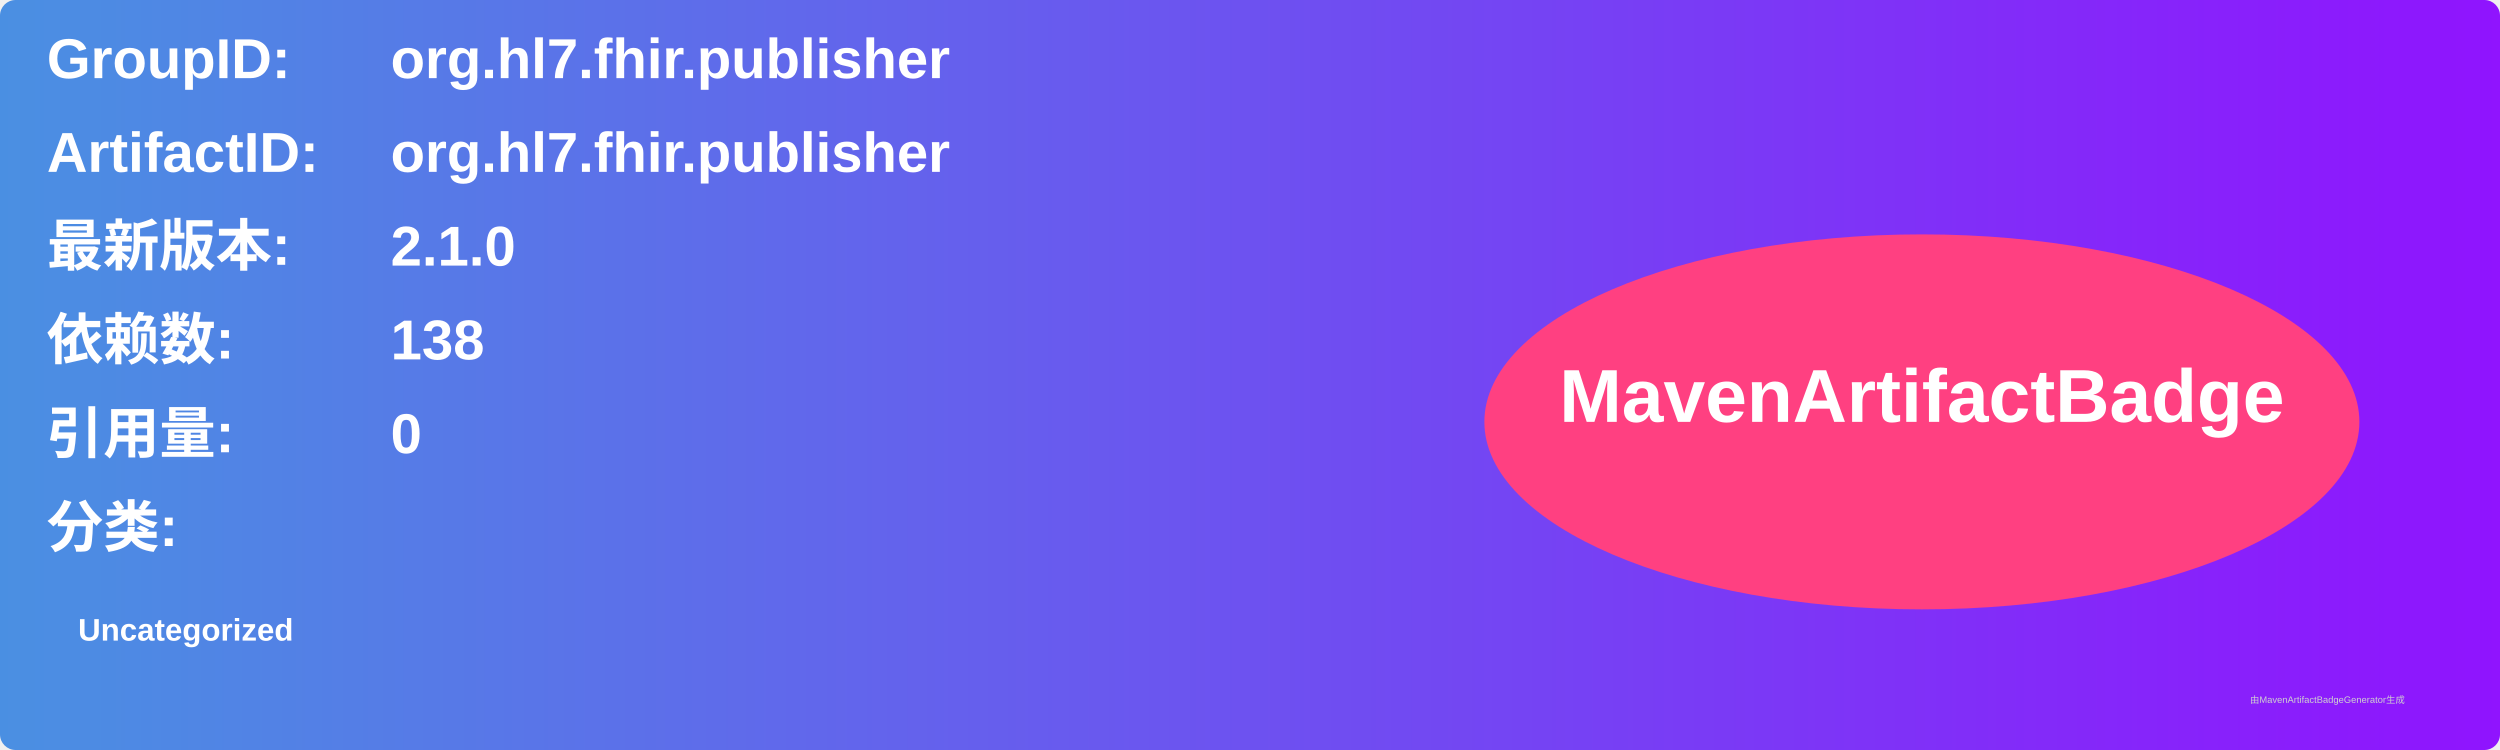
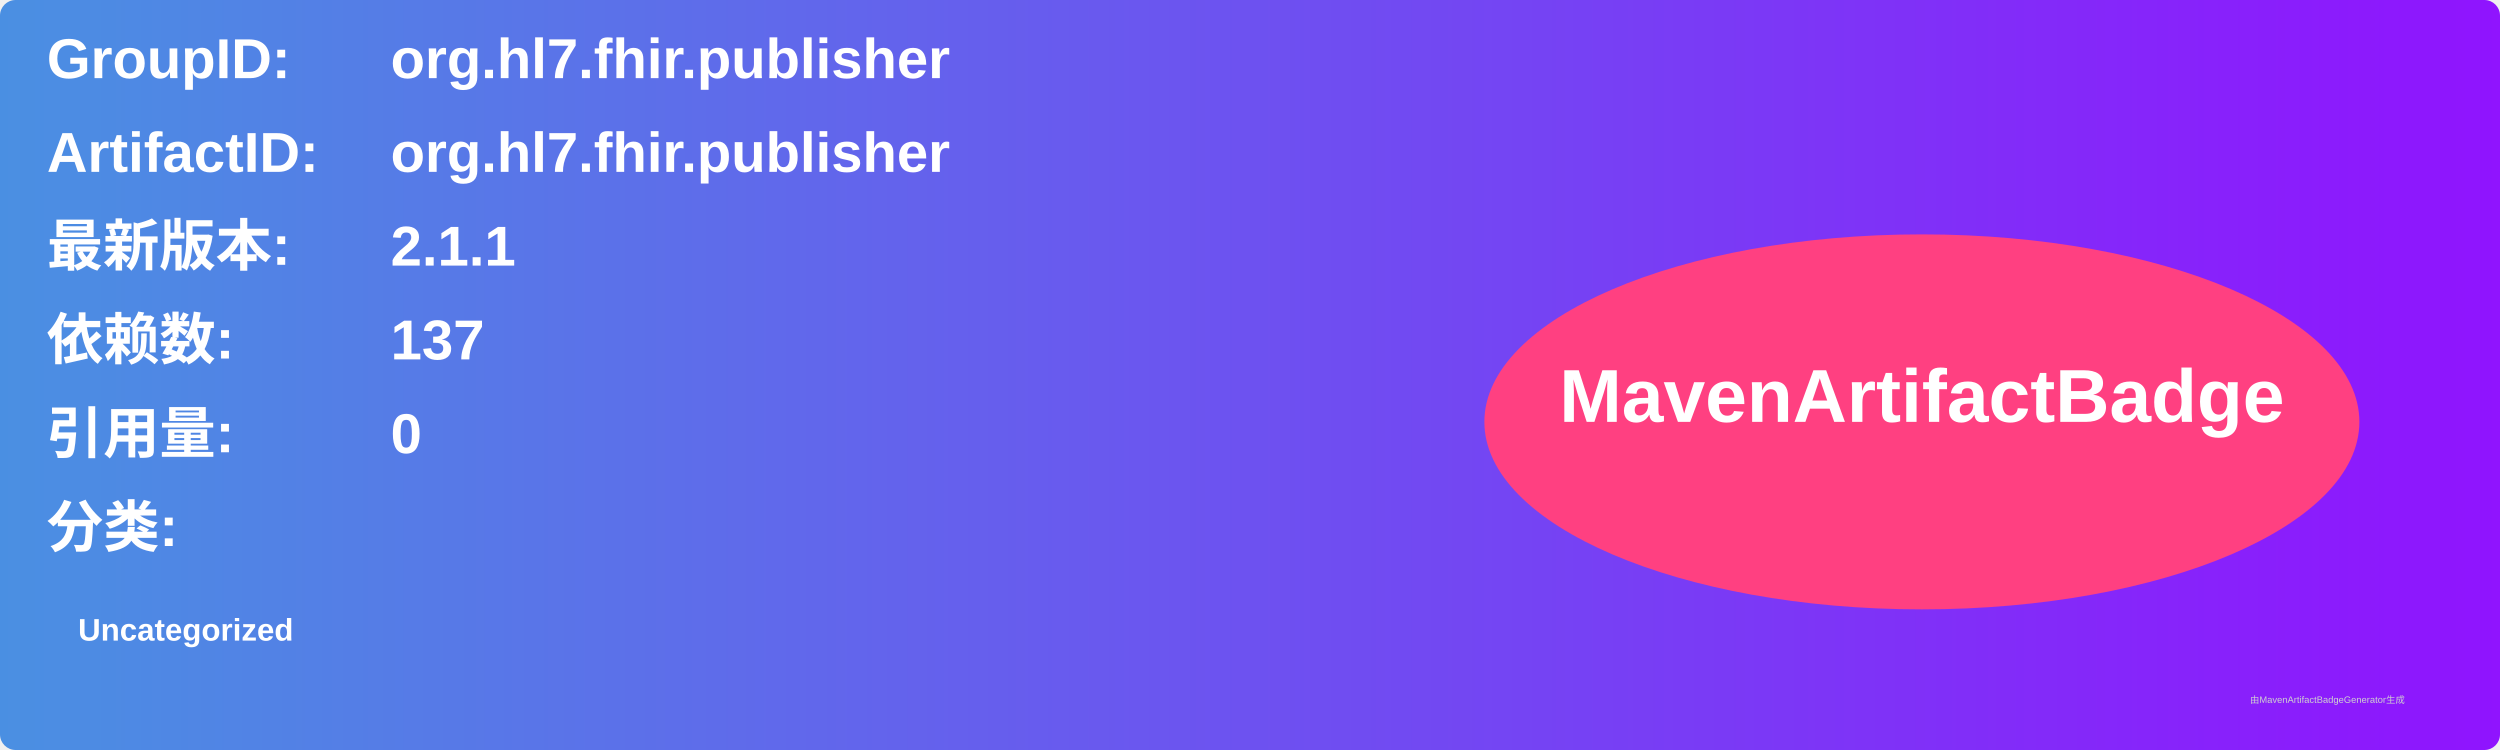
<svg xmlns="http://www.w3.org/2000/svg" width="800" height="240" viewBox="0 0 800 240">
  <linearGradient id="grad" x1="0%" y1="0%" x2="100%" y2="0%">
    <stop offset="0%" stop-color="#4a90e2" />
    <stop offset="100%" stop-color="#9013fe" />
  </linearGradient>
  <rect width="100%" height="100%" rx="5" ry="5" fill="url(#grad)" />
  <g transform="translate(15, 15)">
    <text x="0" y="10" font-family="Arial" font-size="18" fill="white" font-weight="bold" width="260">GroupID:</text>
    <text x="110" y="10" font-family="Arial" font-size="18" fill="white" font-weight="bold" width="460">org.hl7.fhir.publisher</text>
    <text x="0" y="40" font-family="Arial" font-size="18" fill="white" font-weight="bold" width="260">ArtifactID:</text>
    <text x="110" y="40" font-family="Arial" font-size="18" fill="white" font-weight="bold" width="460">org.hl7.fhir.publisher</text>
    <text x="0" y="70" font-family="Arial" font-size="18" fill="white" font-weight="bold">最新版本:</text>
    <text x="110" y="70" font-family="Arial" font-size="18" fill="white" font-weight="bold">
-       <tspan font-weight="bold">2.1.0</tspan>
+       <tspan font-weight="bold">2.1.1</tspan>
    </text>
    <text x="0" y="100" font-family="Arial" font-size="18" fill="white" font-weight="bold">依赖数: </text>
    <text x="110" y="100" font-family="Arial" font-size="18" fill="white">
-       <tspan font-weight="bold">138</tspan>
+       <tspan font-weight="bold">137</tspan>
    </text>
    <text x="0" y="130" font-family="Arial" font-size="18" fill="white" font-weight="bold">引用量: </text>
    <text x="110" y="130" font-family="Arial" font-size="18" fill="white">
      <tspan font-weight="bold">0</tspan>
    </text>
    <text x="0" y="160" font-family="Arial" font-size="18" fill="white" font-weight="bold">分类:</text>
    <text x="10" y="190" font-family="Arial" font-size="10" fill="white">
      <tspan font-weight="bold">Uncategorized</tspan>
    </text>
    <ellipse cx="600" cy="120" rx="140" ry="60" fill="#ff4081" />
    <text x="600" y="120" text-anchor="middle" font-family="Arial" font-size="24" fill="white" font-weight="bold">MavenArtifactBadge</text>
  </g>
  <text x="720" y="225" font-family="Arial" font-size="3" fill="#d0d0d0">由MavenArtifactBadgeGenerator生成</text>
</svg>
